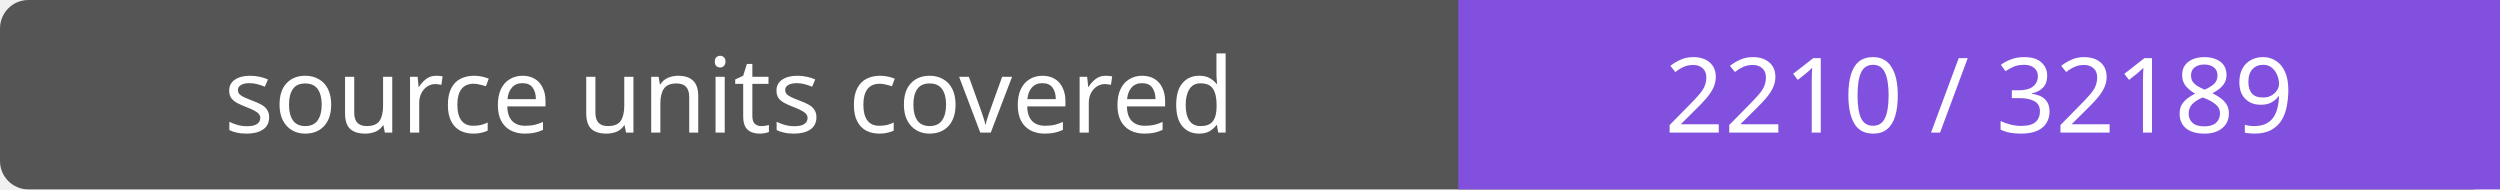
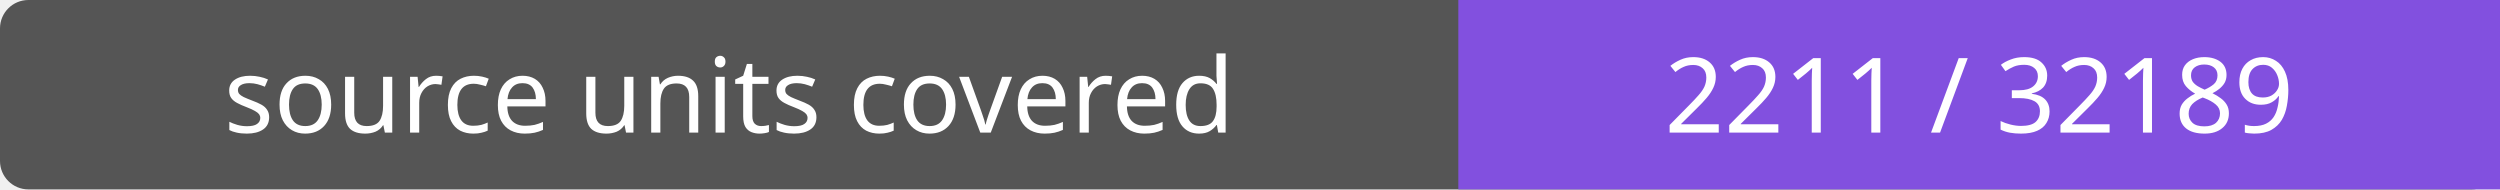
- <svg xmlns="http://www.w3.org/2000/svg" width="264" height="20" role="img" aria-label="source units covered: 2210 / 32189">
+ <svg xmlns="http://www.w3.org/2000/svg" width="264" height="20" role="img" aria-label="source units covered: 2211 / 32189">
  <rect width="264" height="20" rx="3" fill="#555" />
  <path fill="#8250df" d="M154 0h110v20H154z" />
  <g fill="#fff" text-anchor="middle" font-family="Verdana,sans-serif" font-size="11">
    <text x="77.0" y="14">source units covered</text>
-     <text x="209.0" y="14">2210 / 32189</text>
+     <text x="209.0" y="14">2211 / 32189</text>
  </g>
</svg>
